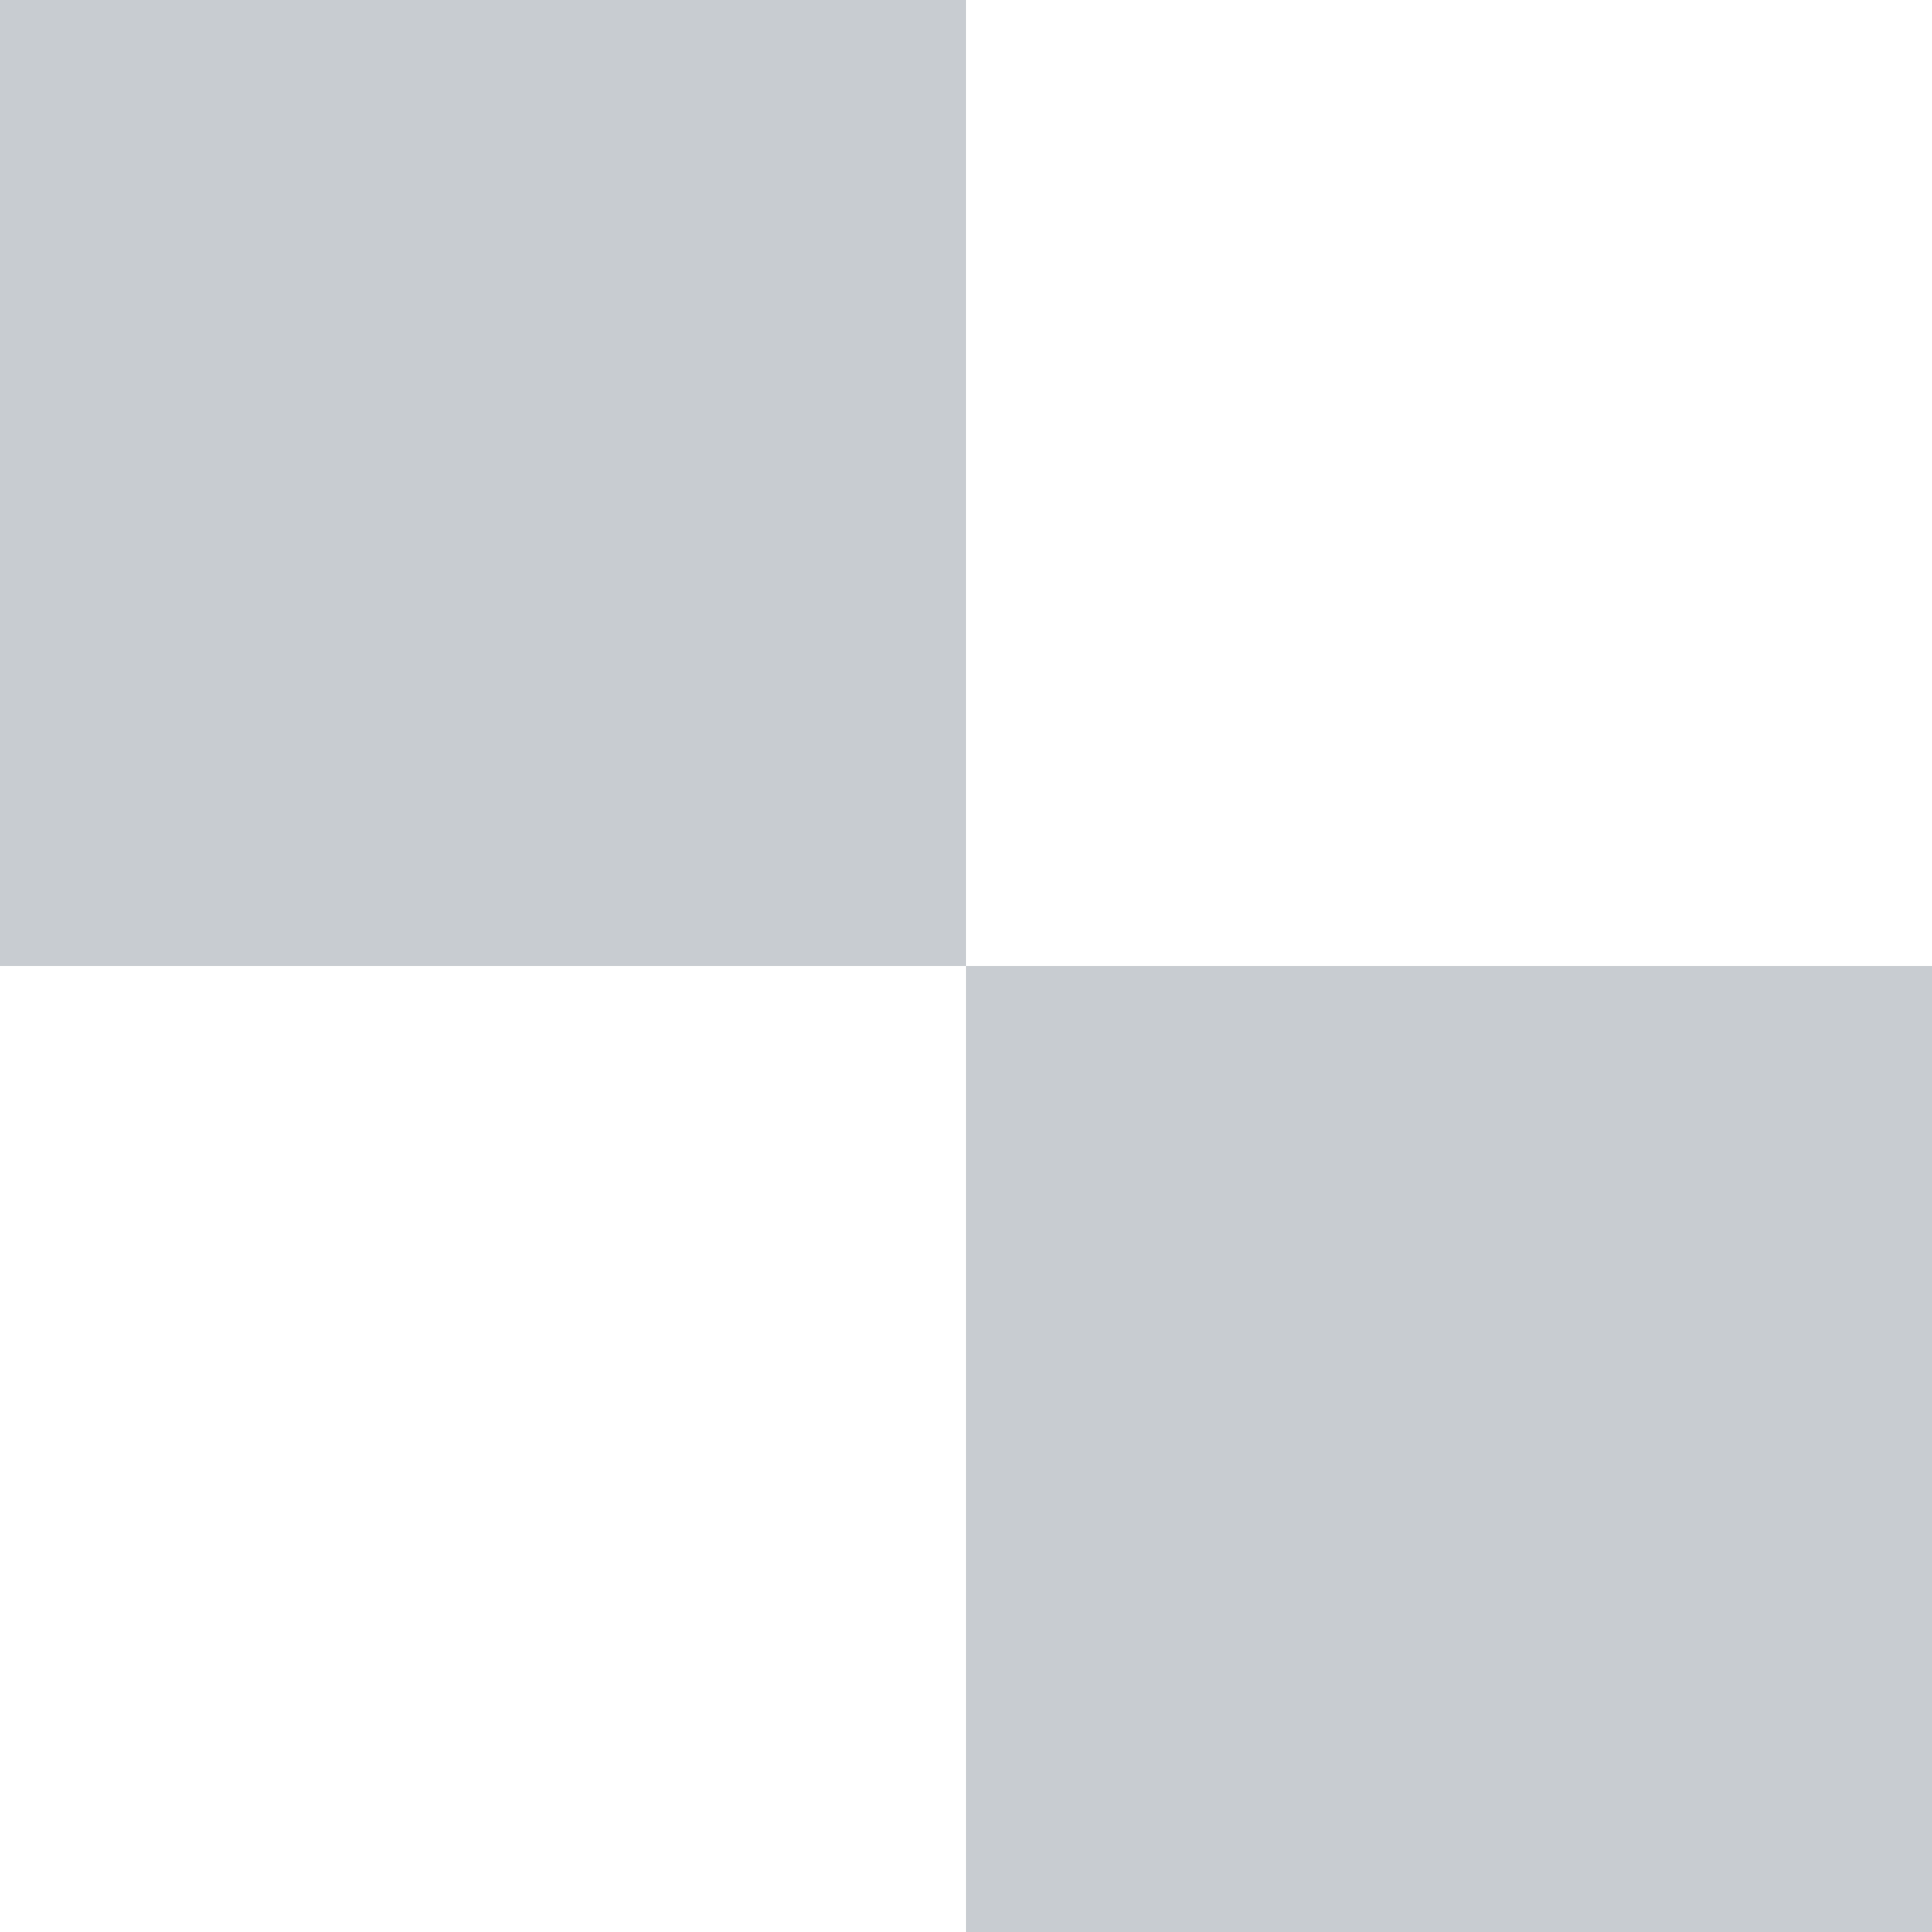
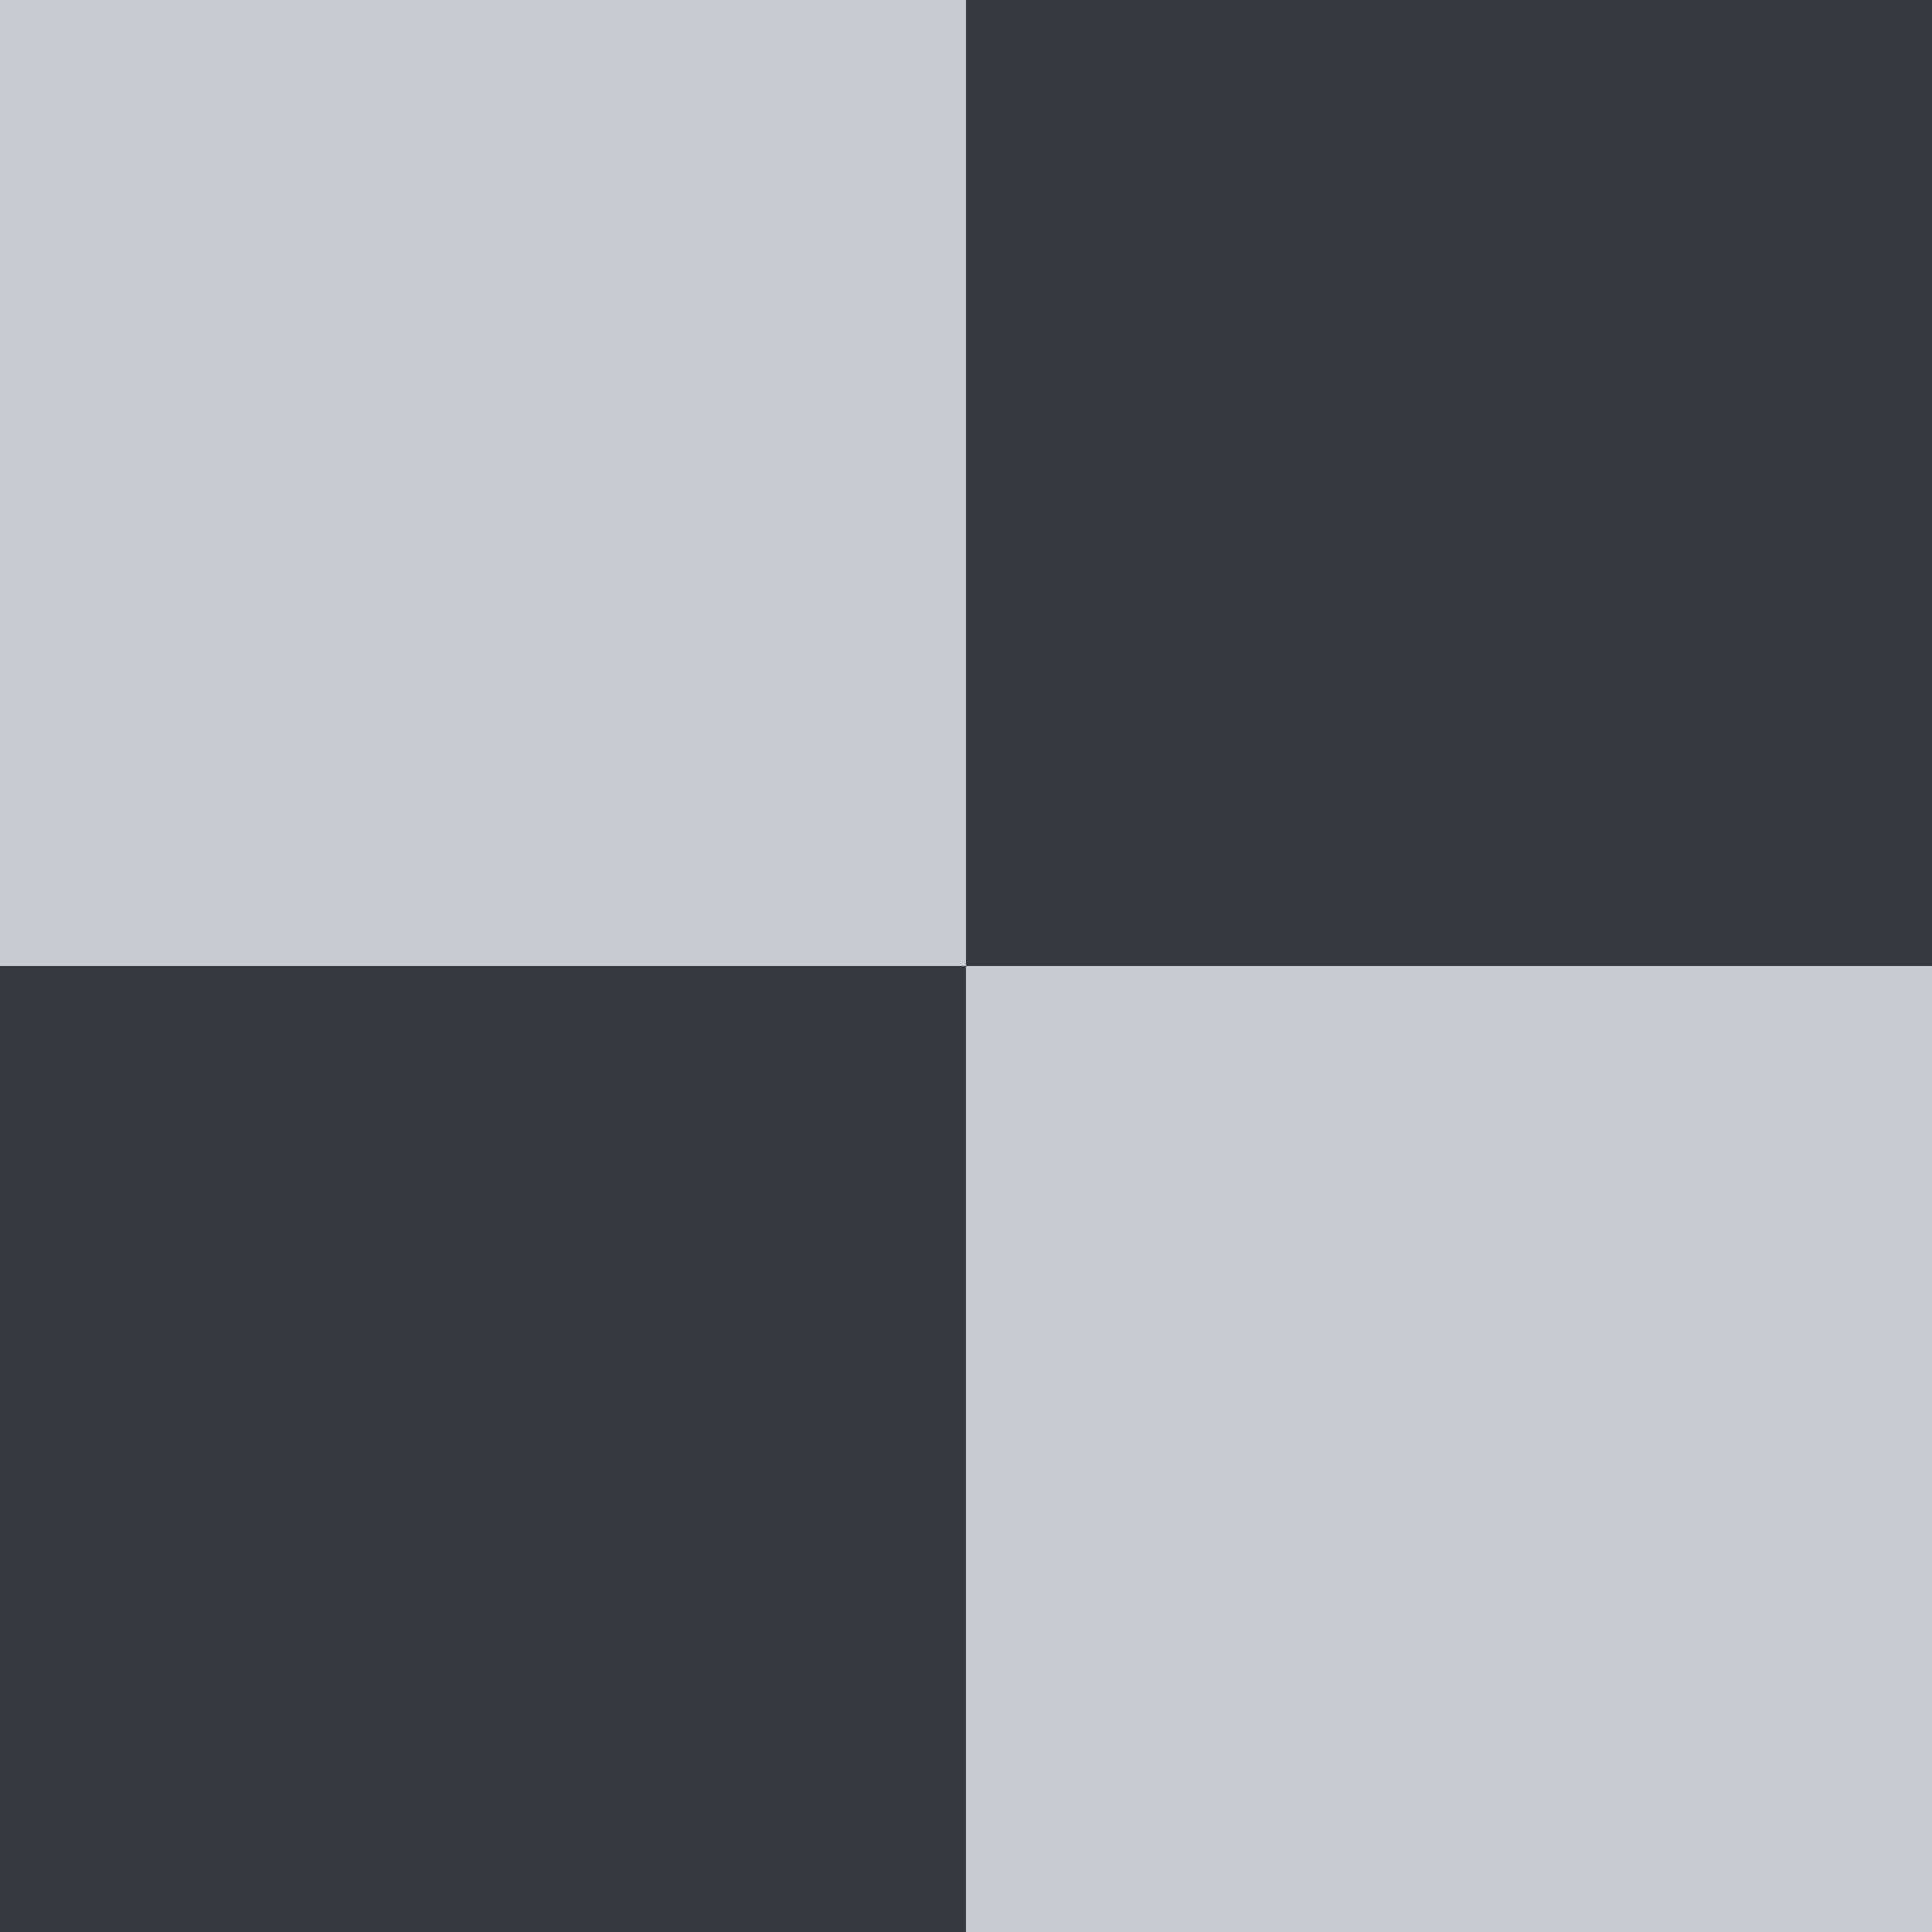
<svg xmlns="http://www.w3.org/2000/svg" width="16" height="16" viewBox="0 0 16 16">
  <path fill="#c8ccd1" d="M0 0h8v8H0zm8 8h8v8H8z" />
-   <path fill="#fff" d="M8 0h8v8H8zM0 8h8v8H0z" />
+   <path fill="#36393f" d="M8 0h8v8H8zM0 8h8v8H0z" />
</svg>
